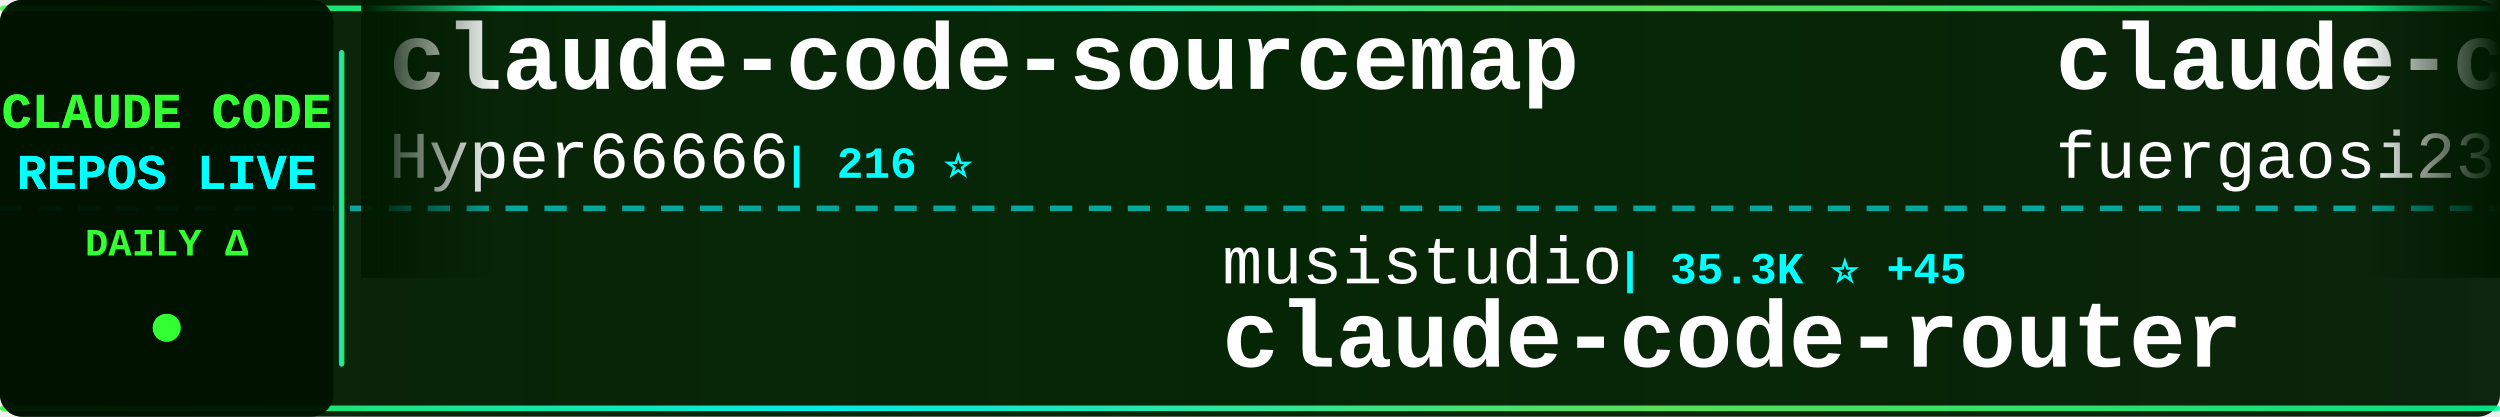
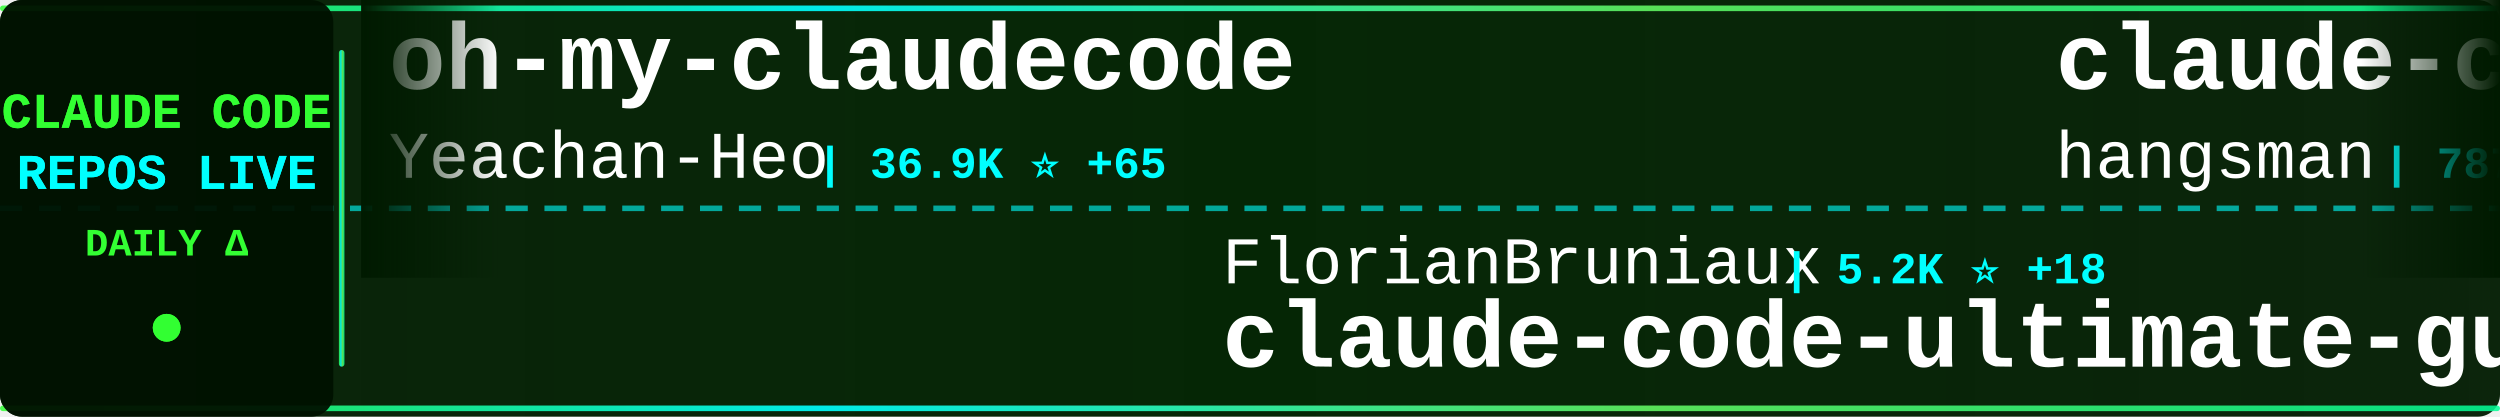
<svg xmlns="http://www.w3.org/2000/svg" width="900" height="150">
  <defs>
    <linearGradient id="tickerBg" x1="0%" y1="0%" x2="100%" y2="0%">
      <stop offset="0%" style="stop-color:#001a00;stop-opacity:0.95" />
      <stop offset="50%" style="stop-color:#002200;stop-opacity:0.98" />
      <stop offset="100%" style="stop-color:#001a00;stop-opacity:0.95" />
    </linearGradient>
    <linearGradient id="borderGrad" x1="0%" y1="0%" x2="100%" y2="0%">
      <stop offset="0%" style="stop-color:#33ff33;stop-opacity:0.85">
        <animate attributeName="stop-opacity" values="0.85;1;0.85" dur="2s" repeatCount="indefinite" />
      </stop>
      <stop offset="33%" style="stop-color:#00ffff;stop-opacity:0.9">
        <animate attributeName="stop-opacity" values="0.9;1;0.9" dur="2.2s" repeatCount="indefinite" />
      </stop>
      <stop offset="66%" style="stop-color:#66ff66;stop-opacity:0.85">
        <animate attributeName="stop-opacity" values="0.85;1;0.85" dur="1.8s" repeatCount="indefinite" />
      </stop>
      <stop offset="100%" style="stop-color:#00ff99;stop-opacity:0.85">
        <animate attributeName="stop-opacity" values="0.85;1;0.85" dur="2s" repeatCount="indefinite" />
      </stop>
    </linearGradient>
    <filter id="textGlow">
      <feGaussianBlur stdDeviation="0.1" result="coloredBlur" />
      <feMerge>
        <feMergeNode in="coloredBlur" />
        <feMergeNode in="SourceGraphic" />
      </feMerge>
    </filter>
    <filter id="metricGlow">
      <feGaussianBlur stdDeviation="0.2" result="coloredBlur" />
      <feMerge>
        <feMergeNode in="coloredBlur" />
        <feMergeNode in="SourceGraphic" />
      </feMerge>
    </filter>
    <linearGradient id="leftFade" x1="0%" y1="0%" x2="100%" y2="0%">
      <stop offset="0%" style="stop-color:#001a00;stop-opacity:1" />
      <stop offset="100%" style="stop-color:#001a00;stop-opacity:0" />
    </linearGradient>
    <linearGradient id="rightFade" x1="0%" y1="0%" x2="100%" y2="0%">
      <stop offset="0%" style="stop-color:#001a00;stop-opacity:0" />
      <stop offset="100%" style="stop-color:#001a00;stop-opacity:1" />
    </linearGradient>
  </defs>
  <rect width="900" height="150" fill="url(#tickerBg)" rx="8" />
  <rect x="0" y="2" width="900" height="2" fill="url(#borderGrad)" rx="1" />
  <rect x="0" y="146" width="900" height="2" fill="url(#borderGrad)" rx="1" />
  <line x1="0" y1="75" x2="900" y2="75" stroke="#00ffff" stroke-width="2" stroke-dasharray="8 6" opacity="0.6" />
  <rect x="0" y="0" width="120" height="150" fill="#001100" opacity="0.95" rx="8" />
  <text x="60" y="46" font-family="'Courier New', monospace" font-size="18" font-weight="bold" fill="#33ff33" text-anchor="middle" filter="url(#textGlow)">
    CLAUDE CODE
  </text>
  <text x="60" y="68" font-family="'Courier New', monospace" font-size="18" font-weight="bold" fill="#00ffff" text-anchor="middle" filter="url(#textGlow)">
    REPOS LIVE
  </text>
  <text x="60" y="92" font-family="'Courier New', monospace" font-size="14" font-weight="bold" fill="#33ff33" text-anchor="middle">
    DAILY Δ
  </text>
  <circle cx="60" cy="118" r="5" fill="#33ff33" filter="url(#metricGlow)">
    <animate attributeName="r" values="4;6;4" dur="1.5s" repeatCount="indefinite" />
    <animate attributeName="opacity" values="0.6;1;0.6" dur="1.5s" repeatCount="indefinite" />
  </circle>
  <rect x="122" y="18" width="2" height="114" fill="url(#borderGrad)" rx="1" />
  <clipPath id="tickerClip">
    <rect x="130" y="0" width="770" height="150" />
  </clipPath>
  <g clip-path="url(#tickerClip)">
    <g id="tickerItems">
      <animateTransform attributeName="transform" attributeType="XML" type="translate" from="0 0" to="-3000 0" dur="54s" repeatCount="indefinite" />
      <g transform="translate(0, 0)">
-         <text x="140" y="32" font-family="'Courier New', monospace" font-size="34" font-weight="bold" fill="#ffffff">claude-code-sourcemap</text>
-         <text x="140" y="64" font-family="'Courier New', monospace" font-size="24" font-weight="normal" fill="#ffffff" opacity="1.0">Hyper66666</text>
-         <text x="282" y="64" font-family="'Courier New', monospace" font-size="16" font-weight="bold" fill="#00ffff"> | 216 ⭐</text>
+         <text x="140" y="32" font-family="'Courier New', monospace" font-size="34" font-weight="bold" fill="#ffffff">oh-my-claudecode</text>
+         <text x="140" y="64" font-family="'Courier New', monospace" font-size="24" font-weight="normal" fill="#ffffff" opacity="1.0">Yeachan-Heo</text>
+         <text x="294" y="64" font-family="'Courier New', monospace" font-size="16" font-weight="bold" fill="#00ffff"> | 36.9K ⭐ +65</text>
      </g>
      <g transform="translate(300, 0)">
-         <text x="140" y="102" font-family="'Courier New', monospace" font-size="24" font-weight="normal" fill="#ffffff" opacity="1.0">musistudio</text>
-         <text x="282" y="102" font-family="'Courier New', monospace" font-size="16" font-weight="bold" fill="#00ffff"> | 35.3K ⭐ +45</text>
-         <text x="140" y="132" font-family="'Courier New', monospace" font-size="34" font-weight="bold" fill="#ffffff">claude-code-router</text>
+         <text x="140" y="102" font-family="'Courier New', monospace" font-size="24" font-weight="normal" fill="#ffffff" opacity="1.0">FlorianBruniaux</text>
+         <text x="342" y="102" font-family="'Courier New', monospace" font-size="16" font-weight="bold" fill="#00ffff"> | 5.2K ⭐ +18</text>
+         <text x="140" y="132" font-family="'Courier New', monospace" font-size="34" font-weight="bold" fill="#ffffff">claude-code-ultimate-gui...</text>
      </g>
      <g transform="translate(600, 0)">
-         <text x="140" y="32" font-family="'Courier New', monospace" font-size="34" font-weight="bold" fill="#ffffff">claude-code-proxy</text>
-         <text x="140" y="64" font-family="'Courier New', monospace" font-size="24" font-weight="normal" fill="#ffffff" opacity="1.0">fuergaosi233</text>
-         <text x="306" y="64" font-family="'Courier New', monospace" font-size="16" font-weight="bold" fill="#00ffff"> | 2.7K ⭐ +6</text>
+         <text x="140" y="32" font-family="'Courier New', monospace" font-size="34" font-weight="bold" fill="#ffffff">claude-code-source</text>
+         <text x="140" y="64" font-family="'Courier New', monospace" font-size="24" font-weight="normal" fill="#ffffff" opacity="1.0">hangsman</text>
+         <text x="258" y="64" font-family="'Courier New', monospace" font-size="16" font-weight="bold" fill="#00ffff"> | 787 ⭐</text>
      </g>
      <g transform="translate(900, 0)">
-         <text x="140" y="102" font-family="'Courier New', monospace" font-size="24" font-weight="normal" fill="#ffffff" opacity="1.0">oboard</text>
-         <text x="234" y="102" font-family="'Courier New', monospace" font-size="16" font-weight="bold" fill="#00ffff"> | 3.2K ⭐ +2</text>
-         <text x="140" y="132" font-family="'Courier New', monospace" font-size="34" font-weight="bold" fill="#ffffff">claude-code-rev</text>
+         <text x="140" y="102" font-family="'Courier New', monospace" font-size="24" font-weight="normal" fill="#ffffff" opacity="1.0">ponponon</text>
+         <text x="258" y="102" font-family="'Courier New', monospace" font-size="16" font-weight="bold" fill="#00ffff"> | 2.3K ⭐ +1</text>
+         <text x="140" y="132" font-family="'Courier New', monospace" font-size="34" font-weight="bold" fill="#ffffff">claude_code_src</text>
      </g>
      <g transform="translate(1200, 0)">
-         <text x="140" y="32" font-family="'Courier New', monospace" font-size="34" font-weight="bold" fill="#ffffff">awesome-claude-code-suba...</text>
-         <text x="140" y="64" font-family="'Courier New', monospace" font-size="24" font-weight="normal" fill="#ffffff" opacity="1.0">VoltAgent</text>
-         <text x="270" y="64" font-family="'Courier New', monospace" font-size="16" font-weight="bold" fill="#00ffff"> | 22.3K ⭐ +45</text>
+         <text x="140" y="32" font-family="'Courier New', monospace" font-size="34" font-weight="bold" fill="#ffffff">claude-code-guide</text>
+         <text x="140" y="64" font-family="'Courier New', monospace" font-size="24" font-weight="normal" fill="#ffffff" opacity="1.0">zebbern</text>
+         <text x="246" y="64" font-family="'Courier New', monospace" font-size="16" font-weight="bold" fill="#00ffff"> | 4.3K ⭐ +4</text>
      </g>
      <g transform="translate(1500, 0)">
-         <text x="140" y="102" font-family="'Courier New', monospace" font-size="24" font-weight="normal" fill="#ffffff" opacity="1.0">router-for-me</text>
-         <text x="318" y="102" font-family="'Courier New', monospace" font-size="16" font-weight="bold" fill="#00ffff"> | 38.2K ⭐ +109</text>
-         <text x="140" y="132" font-family="'Courier New', monospace" font-size="34" font-weight="bold" fill="#ffffff">CLIProxyAPI</text>
+         <text x="140" y="102" font-family="'Courier New', monospace" font-size="24" font-weight="normal" fill="#ffffff" opacity="1.0">digitalsamba</text>
+         <text x="306" y="102" font-family="'Courier New', monospace" font-size="16" font-weight="bold" fill="#00ffff"> | 1.6K ⭐ +7</text>
+         <text x="140" y="132" font-family="'Courier New', monospace" font-size="34" font-weight="bold" fill="#ffffff">claude-code-video-toolki...</text>
      </g>
      <g transform="translate(1800, 0)">
-         <text x="140" y="32" font-family="'Courier New', monospace" font-size="34" font-weight="bold" fill="#ffffff">Open-ClaudeCode</text>
-         <text x="140" y="64" font-family="'Courier New', monospace" font-size="24" font-weight="normal" fill="#ffffff" opacity="1.0">LING71671</text>
-         <text x="270" y="64" font-family="'Courier New', monospace" font-size="16" font-weight="bold" fill="#00ffff"> | 898 ⭐ +2</text>
+         <text x="140" y="32" font-family="'Courier New', monospace" font-size="34" font-weight="bold" fill="#ffffff">claude-code-webui</text>
+         <text x="140" y="64" font-family="'Courier New', monospace" font-size="24" font-weight="normal" fill="#ffffff" opacity="1.0">sugyan</text>
+         <text x="234" y="64" font-family="'Courier New', monospace" font-size="16" font-weight="bold" fill="#00ffff"> | 1.1K ⭐ +4</text>
      </g>
      <g transform="translate(2100, 0)">
-         <text x="140" y="102" font-family="'Courier New', monospace" font-size="24" font-weight="normal" fill="#ffffff" opacity="1.0">shareAI-lab</text>
-         <text x="294" y="102" font-family="'Courier New', monospace" font-size="16" font-weight="bold" fill="#00ffff"> | 68.1K ⭐ +188</text>
-         <text x="140" y="132" font-family="'Courier New', monospace" font-size="34" font-weight="bold" fill="#ffffff">learn-claude-code</text>
+         <text x="140" y="102" font-family="'Courier New', monospace" font-size="24" font-weight="normal" fill="#ffffff" opacity="1.0">Chachamaru127</text>
+         <text x="318" y="102" font-family="'Courier New', monospace" font-size="16" font-weight="bold" fill="#00ffff"> | 2.9K ⭐ +8</text>
+         <text x="140" y="132" font-family="'Courier New', monospace" font-size="34" font-weight="bold" fill="#ffffff">claude-code-harness</text>
      </g>
      <g transform="translate(2400, 0)">
-         <text x="140" y="32" font-family="'Courier New', monospace" font-size="34" font-weight="bold" fill="#ffffff">claude-code-local</text>
-         <text x="140" y="64" font-family="'Courier New', monospace" font-size="24" font-weight="normal" fill="#ffffff" opacity="1.0">nicedreamzapp</text>
-         <text x="318" y="64" font-family="'Courier New', monospace" font-size="16" font-weight="bold" fill="#00ffff"> | 2.8K ⭐ +2</text>
+         <text x="140" y="32" font-family="'Courier New', monospace" font-size="34" font-weight="bold" fill="#ffffff">claude-howto</text>
+         <text x="140" y="64" font-family="'Courier New', monospace" font-size="24" font-weight="normal" fill="#ffffff" opacity="1.0">luongnv89</text>
+         <text x="270" y="64" font-family="'Courier New', monospace" font-size="16" font-weight="bold" fill="#00ffff"> | 38.0K ⭐ +130</text>
      </g>
      <g transform="translate(2700, 0)">
-         <text x="140" y="102" font-family="'Courier New', monospace" font-size="24" font-weight="normal" fill="#ffffff" opacity="1.0">ChinaSiro</text>
-         <text x="270" y="102" font-family="'Courier New', monospace" font-size="16" font-weight="bold" fill="#00ffff"> | 9.4K ⭐ +8</text>
-         <text x="140" y="132" font-family="'Courier New', monospace" font-size="34" font-weight="bold" fill="#ffffff">claude-code-sourcemap</text>
+         <text x="140" y="102" font-family="'Courier New', monospace" font-size="24" font-weight="normal" fill="#ffffff" opacity="1.0">chauncygu</text>
+         <text x="270" y="102" font-family="'Courier New', monospace" font-size="16" font-weight="bold" fill="#00ffff"> | 2.7K ⭐ +5</text>
+         <text x="140" y="132" font-family="'Courier New', monospace" font-size="34" font-weight="bold" fill="#ffffff">collection-claude-code-s...</text>
      </g>
      <g transform="translate(3000, 0)">
-         <text x="140" y="32" font-family="'Courier New', monospace" font-size="34" font-weight="bold" fill="#ffffff">claude-code-sourcemap</text>
-         <text x="140" y="64" font-family="'Courier New', monospace" font-size="24" font-weight="normal" fill="#ffffff" opacity="1.0">Hyper66666</text>
-         <text x="282" y="64" font-family="'Courier New', monospace" font-size="16" font-weight="bold" fill="#00ffff"> | 216 ⭐</text>
+         <text x="140" y="32" font-family="'Courier New', monospace" font-size="34" font-weight="bold" fill="#ffffff">oh-my-claudecode</text>
+         <text x="140" y="64" font-family="'Courier New', monospace" font-size="24" font-weight="normal" fill="#ffffff" opacity="1.0">Yeachan-Heo</text>
+         <text x="294" y="64" font-family="'Courier New', monospace" font-size="16" font-weight="bold" fill="#00ffff"> | 36.9K ⭐ +65</text>
      </g>
      <g transform="translate(3300, 0)">
-         <text x="140" y="102" font-family="'Courier New', monospace" font-size="24" font-weight="normal" fill="#ffffff" opacity="1.0">musistudio</text>
-         <text x="282" y="102" font-family="'Courier New', monospace" font-size="16" font-weight="bold" fill="#00ffff"> | 35.3K ⭐ +45</text>
-         <text x="140" y="132" font-family="'Courier New', monospace" font-size="34" font-weight="bold" fill="#ffffff">claude-code-router</text>
+         <text x="140" y="102" font-family="'Courier New', monospace" font-size="24" font-weight="normal" fill="#ffffff" opacity="1.0">FlorianBruniaux</text>
+         <text x="342" y="102" font-family="'Courier New', monospace" font-size="16" font-weight="bold" fill="#00ffff"> | 5.2K ⭐ +18</text>
+         <text x="140" y="132" font-family="'Courier New', monospace" font-size="34" font-weight="bold" fill="#ffffff">claude-code-ultimate-gui...</text>
      </g>
      <g transform="translate(3600, 0)">
-         <text x="140" y="32" font-family="'Courier New', monospace" font-size="34" font-weight="bold" fill="#ffffff">claude-code-proxy</text>
-         <text x="140" y="64" font-family="'Courier New', monospace" font-size="24" font-weight="normal" fill="#ffffff" opacity="1.0">fuergaosi233</text>
-         <text x="306" y="64" font-family="'Courier New', monospace" font-size="16" font-weight="bold" fill="#00ffff"> | 2.7K ⭐ +6</text>
+         <text x="140" y="32" font-family="'Courier New', monospace" font-size="34" font-weight="bold" fill="#ffffff">claude-code-source</text>
+         <text x="140" y="64" font-family="'Courier New', monospace" font-size="24" font-weight="normal" fill="#ffffff" opacity="1.0">hangsman</text>
+         <text x="258" y="64" font-family="'Courier New', monospace" font-size="16" font-weight="bold" fill="#00ffff"> | 787 ⭐</text>
      </g>
      <g transform="translate(3900, 0)">
-         <text x="140" y="102" font-family="'Courier New', monospace" font-size="24" font-weight="normal" fill="#ffffff" opacity="1.0">oboard</text>
-         <text x="234" y="102" font-family="'Courier New', monospace" font-size="16" font-weight="bold" fill="#00ffff"> | 3.2K ⭐ +2</text>
-         <text x="140" y="132" font-family="'Courier New', monospace" font-size="34" font-weight="bold" fill="#ffffff">claude-code-rev</text>
+         <text x="140" y="102" font-family="'Courier New', monospace" font-size="24" font-weight="normal" fill="#ffffff" opacity="1.0">ponponon</text>
+         <text x="258" y="102" font-family="'Courier New', monospace" font-size="16" font-weight="bold" fill="#00ffff"> | 2.3K ⭐ +1</text>
+         <text x="140" y="132" font-family="'Courier New', monospace" font-size="34" font-weight="bold" fill="#ffffff">claude_code_src</text>
      </g>
    </g>
  </g>
  <rect x="130" y="0" width="50" height="100" fill="url(#leftFade)" />
  <rect x="850" y="0" width="50" height="100" fill="url(#rightFade)" />
</svg>
